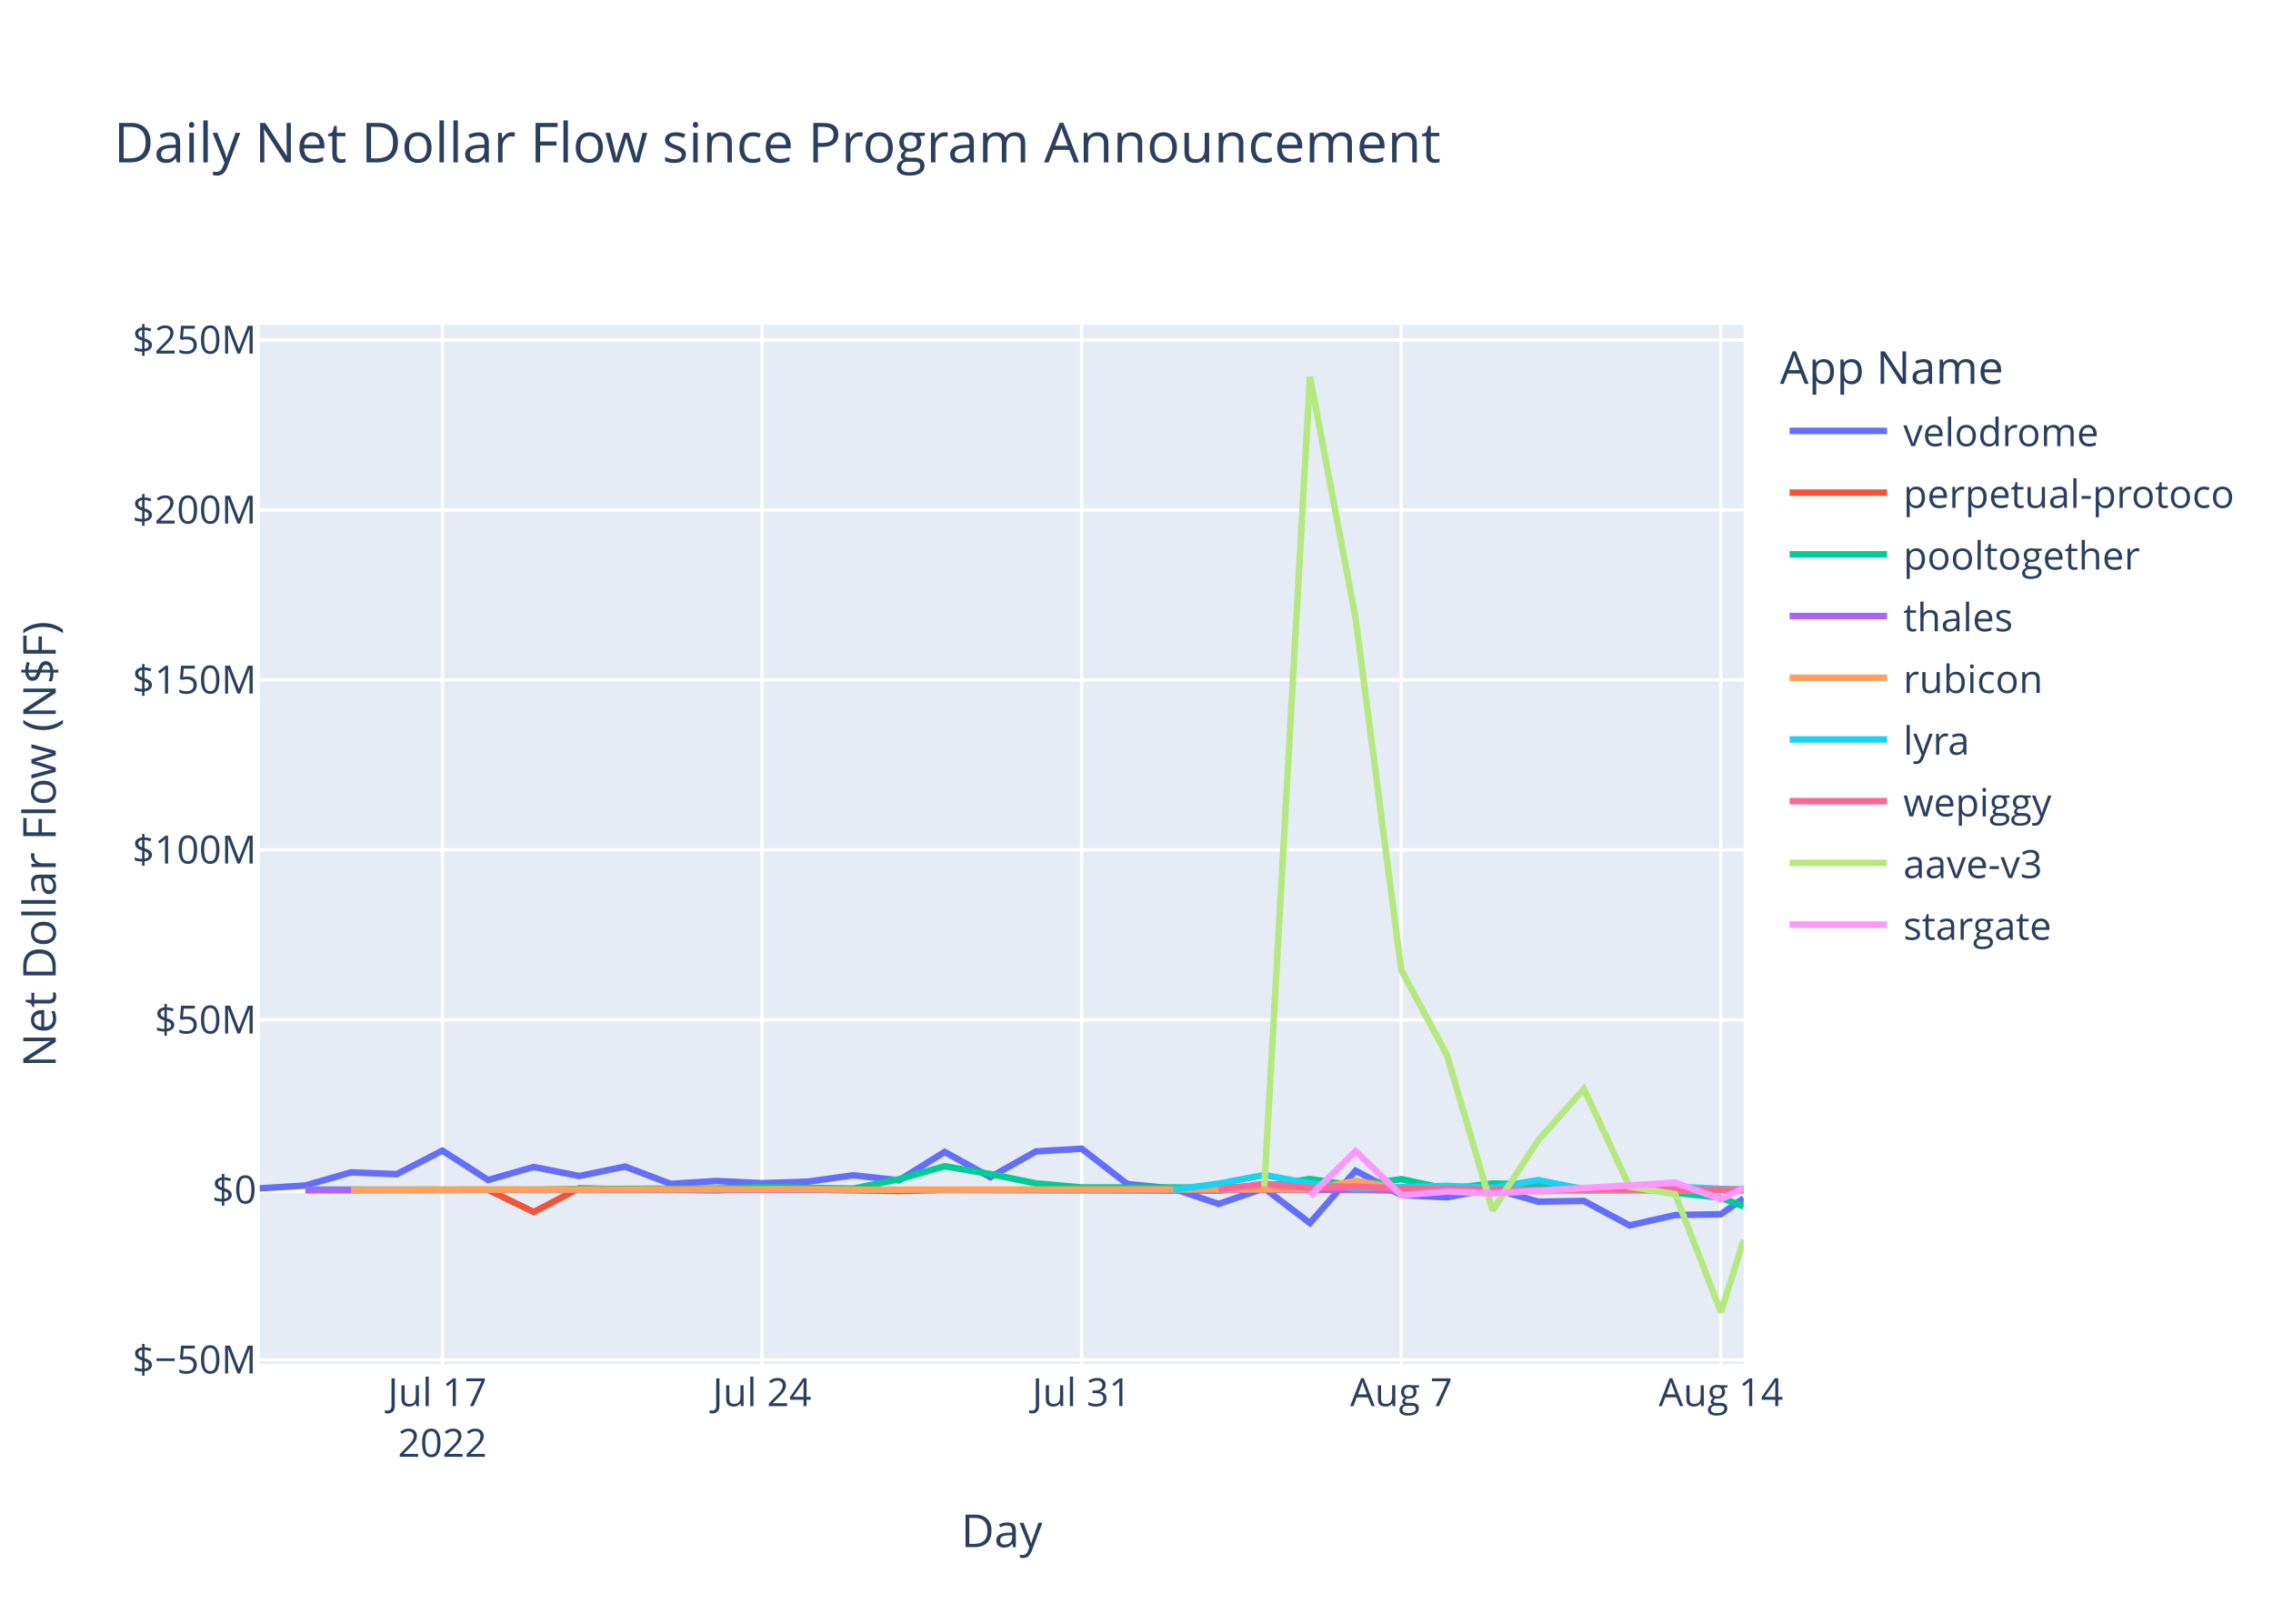
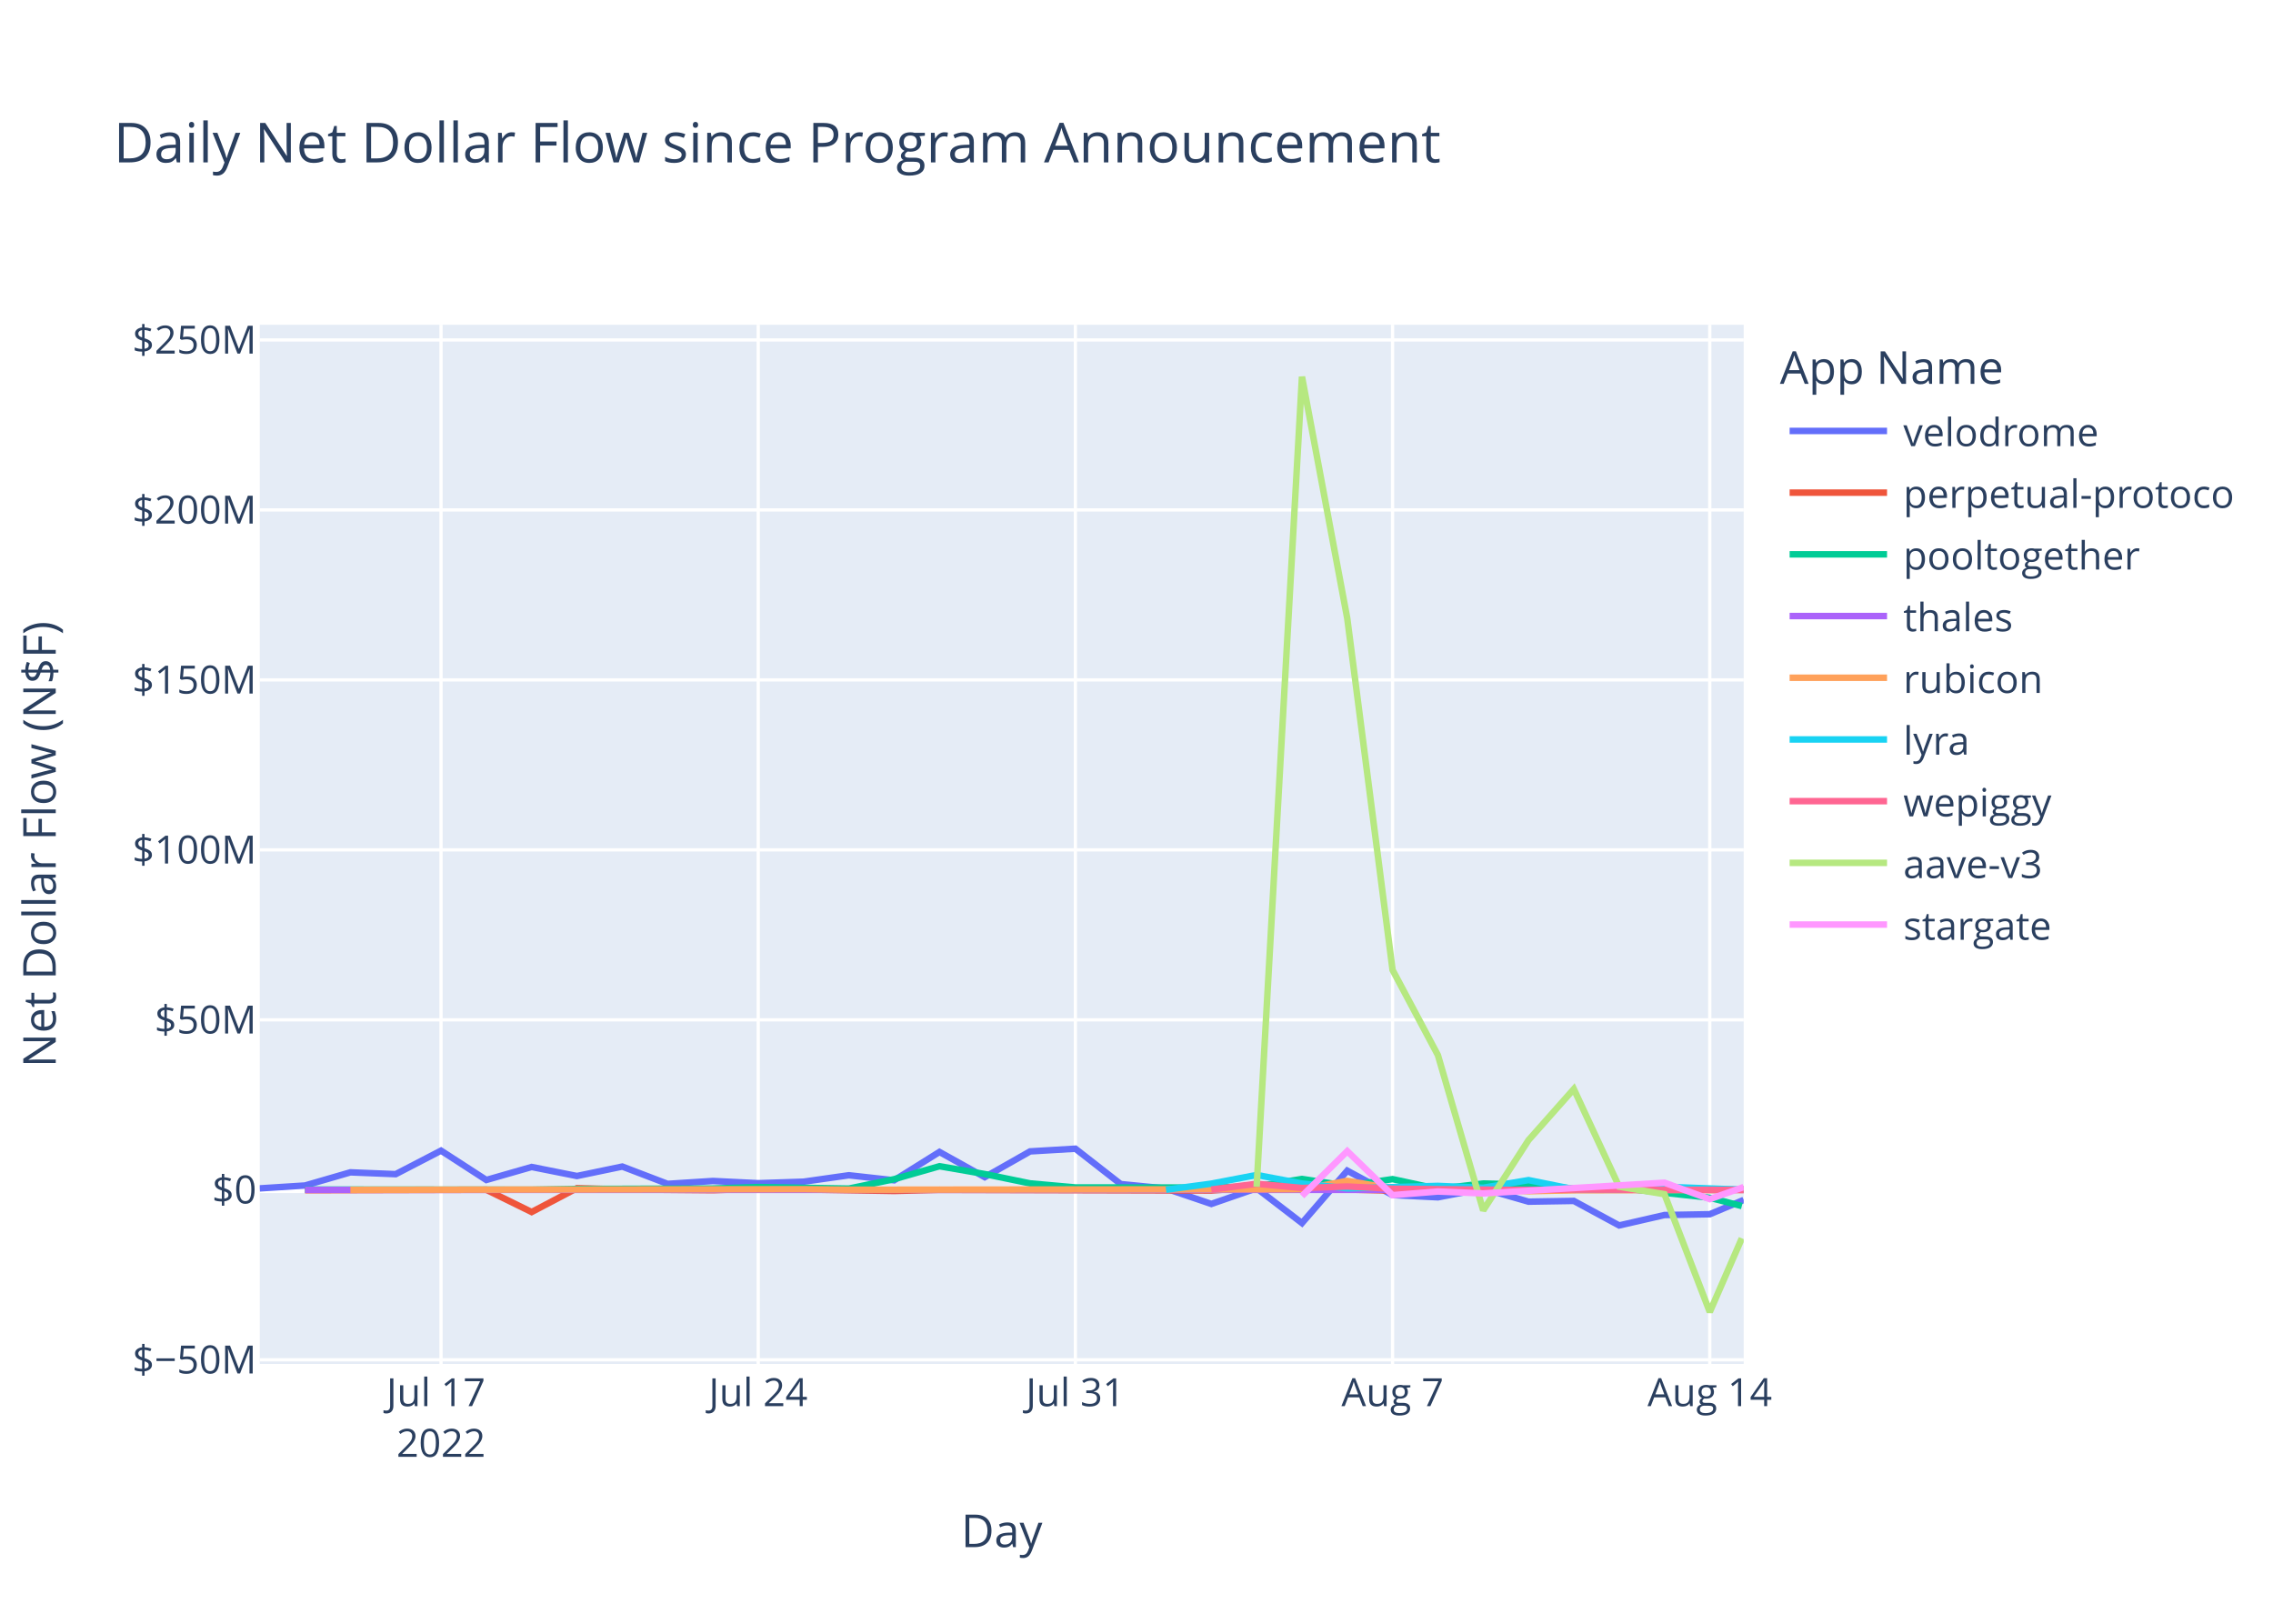
<svg xmlns="http://www.w3.org/2000/svg" class="main-svg" width="700" height="500" style="" viewBox="0 0 700 500">
  <rect x="0" y="0" width="700" height="500" style="fill: rgb(255, 255, 255); fill-opacity: 1;" />
-   <defs id="defs-8cc540">
+   <defs id="defs-a784aa">
    <g class="clips">
-       <clipPath id="clip8cc540xyplot" class="plotclip">
+       <clipPath id="clipa784aaxyplot" class="plotclip">
        <rect width="457" height="320" />
      </clipPath>
-       <clipPath class="axesclip" id="clip8cc540x">
+       <clipPath class="axesclip" id="clipa784aax">
        <rect x="80" y="0" width="457" height="500" />
      </clipPath>
-       <clipPath class="axesclip" id="clip8cc540y">
+       <clipPath class="axesclip" id="clipa784aay">
        <rect x="0" y="100" width="700" height="320" />
      </clipPath>
-       <clipPath class="axesclip" id="clip8cc540xy">
+       <clipPath class="axesclip" id="clipa784aaxy">
        <rect x="80" y="100" width="457" height="320" />
      </clipPath>
    </g>
    <g class="gradients" />
    <g class="patterns" />
  </defs>
  <g class="bglayer">
    <rect class="bg" x="80" y="100" width="457" height="320" style="fill: rgb(229, 236, 246); fill-opacity: 1; stroke-width: 0;" />
  </g>
  <g class="layer-below">
    <g class="imagelayer" />
    <g class="shapelayer" />
  </g>
  <g class="cartesianlayer">
    <g class="subplot xy">
      <g class="layer-subplot">
        <g class="shapelayer" />
        <g class="imagelayer" />
      </g>
      <g class="minor-gridlayer">
        <g class="x" />
        <g class="y" />
      </g>
      <g class="gridlayer">
        <g class="x">
-           <path class="xgrid crisp" transform="translate(136.25,0)" d="M0,100v320" style="stroke: rgb(255, 255, 255); stroke-opacity: 1; stroke-width: 1px;" />
-           <path class="xgrid crisp" transform="translate(234.68,0)" d="M0,100v320" style="stroke: rgb(255, 255, 255); stroke-opacity: 1; stroke-width: 1px;" />
-           <path class="xgrid crisp" transform="translate(333.11,0)" d="M0,100v320" style="stroke: rgb(255, 255, 255); stroke-opacity: 1; stroke-width: 1px;" />
-           <path class="xgrid crisp" transform="translate(431.54,0)" d="M0,100v320" style="stroke: rgb(255, 255, 255); stroke-opacity: 1; stroke-width: 1px;" />
-           <path class="xgrid crisp" transform="translate(529.97,0)" d="M0,100v320" style="stroke: rgb(255, 255, 255); stroke-opacity: 1; stroke-width: 1px;" />
+           <path class="xgrid crisp" transform="translate(135.82,0)" d="M0,100v320" style="stroke: rgb(255, 255, 255); stroke-opacity: 1; stroke-width: 1px;" />
+           <path class="xgrid crisp" transform="translate(233.5,0)" d="M0,100v320" style="stroke: rgb(255, 255, 255); stroke-opacity: 1; stroke-width: 1px;" />
+           <path class="xgrid crisp" transform="translate(331.18,0)" d="M0,100v320" style="stroke: rgb(255, 255, 255); stroke-opacity: 1; stroke-width: 1px;" />
+           <path class="xgrid crisp" transform="translate(428.86,0)" d="M0,100v320" style="stroke: rgb(255, 255, 255); stroke-opacity: 1; stroke-width: 1px;" />
+           <path class="xgrid crisp" transform="translate(526.55,0)" d="M0,100v320" style="stroke: rgb(255, 255, 255); stroke-opacity: 1; stroke-width: 1px;" />
        </g>
        <g class="y">
          <path class="ygrid crisp" transform="translate(0,418.72)" d="M80,0h457" style="stroke: rgb(255, 255, 255); stroke-opacity: 1; stroke-width: 1px;" />
          <path class="ygrid crisp" transform="translate(0,314.04)" d="M80,0h457" style="stroke: rgb(255, 255, 255); stroke-opacity: 1; stroke-width: 1px;" />
          <path class="ygrid crisp" transform="translate(0,261.7)" d="M80,0h457" style="stroke: rgb(255, 255, 255); stroke-opacity: 1; stroke-width: 1px;" />
          <path class="ygrid crisp" transform="translate(0,209.36)" d="M80,0h457" style="stroke: rgb(255, 255, 255); stroke-opacity: 1; stroke-width: 1px;" />
          <path class="ygrid crisp" transform="translate(0,157.02)" d="M80,0h457" style="stroke: rgb(255, 255, 255); stroke-opacity: 1; stroke-width: 1px;" />
          <path class="ygrid crisp" transform="translate(0,104.68)" d="M80,0h457" style="stroke: rgb(255, 255, 255); stroke-opacity: 1; stroke-width: 1px;" />
        </g>
      </g>
      <g class="zerolinelayer">
        <path class="yzl zl crisp" transform="translate(0,366.38)" d="M80,0h457" style="stroke: rgb(255, 255, 255); stroke-opacity: 1; stroke-width: 2px;" />
      </g>
      <path class="xlines-below" />
      <path class="ylines-below" />
      <g class="overlines-below" />
      <g class="xaxislayer-below" />
      <g class="yaxislayer-below" />
      <g class="overaxes-below" />
-       <g class="plot" transform="translate(80,100)" clip-path="url(#clip8cc540xyplot)">
+       <g class="plot" transform="translate(80,100)" clip-path="url(#clipa784aaxyplot)">
        <g class="scatterlayer mlayer">
-           <g class="trace scatter tracedf8a1e" style="stroke-miterlimit: 2; opacity: 1;">
-             <g class="fills" />
-             <g class="errorbars" />
-             <g class="lines">
-               <path class="js-line" d="M0,265.94L14.06,265.05L28.12,261L42.18,261.56L56.25,254.32L70.31,263.35L84.37,259.35L98.43,262.13L112.49,259.22L126.55,264.55L140.62,263.66L154.68,264.34L168.74,263.88L182.8,261.9L196.86,263.45L210.92,254.72L224.99,262.48L239.05,254.55L253.11,253.72L267.17,264.61L281.23,265.98L295.29,270.73L309.35,265.9L323.42,276.62L337.48,260.49L351.54,267.99L365.6,268.69L379.66,266.01L393.72,270.03L407.79,269.8L421.85,277.35L435.91,274.15L449.97,273.9L457,269" style="vector-effect: non-scaling-stroke; fill: none; stroke: rgb(99, 110, 250); stroke-opacity: 1; stroke-width: 2px; opacity: 1;" />
-             </g>
-             <g class="points" />
-             <g class="text" />
-           </g>
-           <g class="trace scatter trace299d1f" style="stroke-miterlimit: 2; opacity: 1;">
-             <g class="fills" />
-             <g class="errorbars" />
-             <g class="lines">
-               <path class="js-line" d="M14.06,266.5L70.31,266.37L84.37,273.22L98.43,265.88L112.49,266.26L140.62,266.5L154.68,266.04L196.86,266.74L210.92,266.39L295.29,266.6L309.35,265.61L351.54,266.64L365.6,266.61L379.66,266.15L393.72,266.54L449.97,266.41L457,266.33" style="vector-effect: non-scaling-stroke; fill: none; stroke: rgb(239, 85, 59); stroke-opacity: 1; stroke-width: 2px; opacity: 1;" />
-             </g>
-             <g class="points" />
-             <g class="text" />
-           </g>
-           <g class="trace scatter trace54462f" style="stroke-miterlimit: 2; opacity: 1;">
-             <g class="fills" />
-             <g class="errorbars" />
-             <g class="lines">
-               <path class="js-line" d="M14.06,266.3L84.37,266.36L98.43,266.12L140.62,265.98L154.68,265.53L182.8,266L196.86,263.11L210.92,259.12L224.99,261.53L239.05,264.4L253.11,265.65L295.29,265.69L309.35,265.32L323.42,263.04L337.48,265.14L351.54,263.09L365.6,266.1L379.66,264.44L393.72,264.83L407.79,265.97L421.85,265.8L449.97,268.82L457,271.48" style="vector-effect: non-scaling-stroke; fill: none; stroke: rgb(0, 204, 150); stroke-opacity: 1; stroke-width: 2px; opacity: 1;" />
-             </g>
-             <g class="points" />
-             <g class="text" />
-           </g>
-           <g class="trace scatter traceb498c5" style="stroke-miterlimit: 2; opacity: 1;">
-             <g class="fills" />
-             <g class="errorbars" />
-             <g class="lines">
-               <path class="js-line" d="M14.06,266.4L351.54,266.4L365.6,266.4L457,266.38" style="vector-effect: non-scaling-stroke; fill: none; stroke: rgb(171, 99, 250); stroke-opacity: 1; stroke-width: 2px; opacity: 1;" />
-             </g>
-             <g class="points" />
-             <g class="text" />
-           </g>
-           <g class="trace scatter trace3089ea" style="stroke-miterlimit: 2; opacity: 1;">
-             <g class="fills" />
-             <g class="errorbars" />
-             <g class="lines">
-               <path class="js-line" d="M28.12,266.38L168.74,266.19L182.8,266.35L323.42,266.2L337.48,263.63L351.54,266.01L365.6,265.46L393.72,266.81L407.79,266.52L457,266.53" style="vector-effect: non-scaling-stroke; fill: none; stroke: rgb(255, 161, 90); stroke-opacity: 1; stroke-width: 2px; opacity: 1;" />
-             </g>
-             <g class="points" />
-             <g class="text" />
-           </g>
-           <g class="trace scatter tracef73ba5" style="stroke-miterlimit: 2; opacity: 1;">
-             <g class="fills" />
-             <g class="errorbars" />
-             <g class="lines">
-               <path class="js-line" d="M281.23,266.36L295.29,264.48L309.35,261.81L323.42,264.44L337.48,265.93L365.6,265.17L379.66,265.75L393.72,263.39L407.79,266.2L421.85,266.28L435.91,265.45L457,266.37" style="vector-effect: non-scaling-stroke; fill: none; stroke: rgb(25, 211, 243); stroke-opacity: 1; stroke-width: 2px; opacity: 1;" />
-             </g>
-             <g class="points" />
-             <g class="text" />
-           </g>
-           <g class="trace scatter tracec689a2" style="stroke-miterlimit: 2; opacity: 1;">
-             <g class="fills" />
-             <g class="errorbars" />
-             <g class="lines">
-               <path class="js-line" d="M295.29,266.3L309.35,264.52L323.42,265.82L337.48,265.36L351.54,266.05L393.72,266.45L407.79,266.3L457,266.37" style="vector-effect: non-scaling-stroke; fill: none; stroke: rgb(255, 102, 146); stroke-opacity: 1; stroke-width: 2px; opacity: 1;" />
-             </g>
-             <g class="points" />
-             <g class="text" />
-           </g>
-           <g class="trace scatter trace940ea3" style="stroke-miterlimit: 2; opacity: 1;">
-             <g class="fills" />
-             <g class="errorbars" />
-             <g class="lines">
-               <path class="js-line" d="M309.35,265.44L323.42,16L337.48,90.45L351.54,198.69L365.6,224.91L379.66,272.73L393.72,251.08L407.79,235.35L421.85,265.42L435.91,267.73L449.97,304L457,281.84" style="vector-effect: non-scaling-stroke; fill: none; stroke: rgb(182, 232, 128); stroke-opacity: 1; stroke-width: 2px; opacity: 1;" />
-             </g>
-             <g class="points" />
-             <g class="text" />
-           </g>
-           <g class="trace scatter trace8c5e49" style="stroke-miterlimit: 2; opacity: 1;">
-             <g class="fills" />
-             <g class="errorbars" />
-             <g class="lines">
-               <path class="js-line" d="M323.42,268.29L337.48,254.48L351.54,268.03L365.6,266.9L379.66,267.49L435.91,264.19L449.97,269.25L457,265.75" style="vector-effect: non-scaling-stroke; fill: none; stroke: rgb(255, 151, 255); stroke-opacity: 1; stroke-width: 2px; opacity: 1;" />
+           <g class="trace scatter trace4db042" style="stroke-miterlimit: 2; opacity: 1;">
+             <g class="fills" />
+             <g class="errorbars" />
+             <g class="lines">
+               <path class="js-line" d="M0,265.94L13.95,265.05L27.91,261L41.86,261.56L55.82,254.32L69.77,263.35L83.73,259.35L97.68,262.13L111.64,259.22L125.59,264.55L139.55,263.66L153.5,264.34L167.46,263.88L181.41,261.9L195.36,263.45L209.32,254.72L223.27,262.48L237.23,254.55L251.18,253.72L265.14,264.61L279.09,265.98L293.05,270.73L307,265.9L320.96,276.62L334.91,260.49L348.86,267.99L362.82,268.69L376.77,266.01L390.73,270.03L404.68,269.8L418.64,277.35L432.59,274.15L446.55,273.9L457,269.5" style="vector-effect: non-scaling-stroke; fill: none; stroke: rgb(99, 110, 250); stroke-opacity: 1; stroke-width: 2px; opacity: 1;" />
+             </g>
+             <g class="points" />
+             <g class="text" />
+           </g>
+           <g class="trace scatter trace1c971c" style="stroke-miterlimit: 2; opacity: 1;">
+             <g class="fills" />
+             <g class="errorbars" />
+             <g class="lines">
+               <path class="js-line" d="M13.95,266.5L69.77,266.37L83.73,273.22L97.68,265.88L111.64,266.26L139.55,266.5L153.5,266.04L195.36,266.74L209.32,266.39L293.05,266.6L307,265.61L348.86,266.64L362.82,266.61L376.77,266.15L390.73,266.54L432.59,265.94L446.55,266.41L457,266.29" style="vector-effect: non-scaling-stroke; fill: none; stroke: rgb(239, 85, 59); stroke-opacity: 1; stroke-width: 2px; opacity: 1;" />
+             </g>
+             <g class="points" />
+             <g class="text" />
+           </g>
+           <g class="trace scatter tracebf1ae6" style="stroke-miterlimit: 2; opacity: 1;">
+             <g class="fills" />
+             <g class="errorbars" />
+             <g class="lines">
+               <path class="js-line" d="M13.95,266.3L83.73,266.36L97.68,266.12L139.55,265.98L153.5,265.53L181.41,266L195.36,263.11L209.32,259.12L223.27,261.53L237.23,264.4L251.18,265.65L293.05,265.69L307,265.32L320.96,263.04L334.91,265.14L348.86,263.09L362.82,266.1L376.77,264.44L390.73,264.83L404.68,265.97L418.64,265.8L446.55,268.82L456.42,271.38" style="vector-effect: non-scaling-stroke; fill: none; stroke: rgb(0, 204, 150); stroke-opacity: 1; stroke-width: 2px; opacity: 1;" />
+             </g>
+             <g class="points" />
+             <g class="text" />
+           </g>
+           <g class="trace scatter tracee3857c" style="stroke-miterlimit: 2; opacity: 1;">
+             <g class="fills" />
+             <g class="errorbars" />
+             <g class="lines">
+               <path class="js-line" d="M13.95,266.4L362.82,266.4L376.77,266.39L457,266.39" style="vector-effect: non-scaling-stroke; fill: none; stroke: rgb(171, 99, 250); stroke-opacity: 1; stroke-width: 2px; opacity: 1;" />
+             </g>
+             <g class="points" />
+             <g class="text" />
+           </g>
+           <g class="trace scatter tracec13f37" style="stroke-miterlimit: 2; opacity: 1;">
+             <g class="fills" />
+             <g class="errorbars" />
+             <g class="lines">
+               <path class="js-line" d="M27.91,266.38L167.46,266.19L181.41,266.35L320.96,266.2L334.91,263.63L348.86,266.01L362.82,265.46L390.73,266.81L404.68,266.52L457,266.41" style="vector-effect: non-scaling-stroke; fill: none; stroke: rgb(255, 161, 90); stroke-opacity: 1; stroke-width: 2px; opacity: 1;" />
+             </g>
+             <g class="points" />
+             <g class="text" />
+           </g>
+           <g class="trace scatter trace7b43f1" style="stroke-miterlimit: 2; opacity: 1;">
+             <g class="fills" />
+             <g class="errorbars" />
+             <g class="lines">
+               <path class="js-line" d="M279.09,266.36L293.05,264.48L307,261.81L320.96,264.44L334.91,265.93L362.82,265.17L376.77,265.75L390.73,263.39L404.68,266.2L418.64,266.28L432.59,265.45L457,266.35" style="vector-effect: non-scaling-stroke; fill: none; stroke: rgb(25, 211, 243); stroke-opacity: 1; stroke-width: 2px; opacity: 1;" />
+             </g>
+             <g class="points" />
+             <g class="text" />
+           </g>
+           <g class="trace scatter trace316819" style="stroke-miterlimit: 2; opacity: 1;">
+             <g class="fills" />
+             <g class="errorbars" />
+             <g class="lines">
+               <path class="js-line" d="M293.05,266.3L307,264.52L320.96,265.82L334.91,265.36L348.86,266.05L390.73,266.45L404.68,266.3L457,266.41" style="vector-effect: non-scaling-stroke; fill: none; stroke: rgb(255, 102, 146); stroke-opacity: 1; stroke-width: 2px; opacity: 1;" />
+             </g>
+             <g class="points" />
+             <g class="text" />
+           </g>
+           <g class="trace scatter trace770c19" style="stroke-miterlimit: 2; opacity: 1;">
+             <g class="fills" />
+             <g class="errorbars" />
+             <g class="lines">
+               <path class="js-line" d="M307,265.44L320.96,16L334.91,90.45L348.86,198.69L362.82,224.91L376.77,272.73L390.73,251.08L404.68,235.35L418.64,265.42L432.59,267.73L446.55,304L456.42,281.32" style="vector-effect: non-scaling-stroke; fill: none; stroke: rgb(182, 232, 128); stroke-opacity: 1; stroke-width: 2px; opacity: 1;" />
+             </g>
+             <g class="points" />
+             <g class="text" />
+           </g>
+           <g class="trace scatter trace613f34" style="stroke-miterlimit: 2; opacity: 1;">
+             <g class="fills" />
+             <g class="errorbars" />
+             <g class="lines">
+               <path class="js-line" d="M320.96,268.29L334.91,254.48L348.86,268.03L362.82,266.9L376.77,267.49L432.59,264.19L446.55,269.25L457,265.53" style="vector-effect: non-scaling-stroke; fill: none; stroke: rgb(255, 151, 255); stroke-opacity: 1; stroke-width: 2px; opacity: 1;" />
            </g>
            <g class="points" />
            <g class="text" />
          </g>
        </g>
      </g>
      <g class="overplot" />
      <path class="xlines-above crisp" d="M0,0" style="fill: none;" />
      <path class="ylines-above crisp" d="M0,0" style="fill: none;" />
      <g class="overlines-above" />
      <g class="xaxislayer-above">
        <g class="xtick">
-           <text text-anchor="middle" x="0" y="433" transform="translate(136.25,0)" style="font-family: 'Open Sans', verdana, arial, sans-serif; font-size: 12px; fill: rgb(42, 63, 95); fill-opacity: 1; white-space: pre; opacity: 1;">
+           <text text-anchor="middle" x="0" y="433" transform="translate(135.82,0)" style="font-family: 'Open Sans', verdana, arial, sans-serif; font-size: 12px; fill: rgb(42, 63, 95); fill-opacity: 1; white-space: pre; opacity: 1;">
            <tspan class="line" dy="0em" x="0" y="433">Jul 17</tspan>
            <tspan class="line" dy="1.3em" x="0" y="433">2022</tspan>
          </text>
        </g>
        <g class="xtick">
-           <text text-anchor="middle" x="0" y="433" style="font-family: 'Open Sans', verdana, arial, sans-serif; font-size: 12px; fill: rgb(42, 63, 95); fill-opacity: 1; white-space: pre; opacity: 1;" transform="translate(234.68,0)">Jul 24</text>
-         </g>
-         <g class="xtick">
-           <text text-anchor="middle" x="0" y="433" style="font-family: 'Open Sans', verdana, arial, sans-serif; font-size: 12px; fill: rgb(42, 63, 95); fill-opacity: 1; white-space: pre; opacity: 1;" transform="translate(333.11,0)">Jul 31</text>
-         </g>
-         <g class="xtick">
-           <text text-anchor="middle" x="0" y="433" style="font-family: 'Open Sans', verdana, arial, sans-serif; font-size: 12px; fill: rgb(42, 63, 95); fill-opacity: 1; white-space: pre; opacity: 1;" transform="translate(431.54,0)">Aug 7</text>
-         </g>
-         <g class="xtick">
-           <text text-anchor="middle" x="0" y="433" style="font-family: 'Open Sans', verdana, arial, sans-serif; font-size: 12px; fill: rgb(42, 63, 95); fill-opacity: 1; white-space: pre; opacity: 1;" transform="translate(529.97,0)">Aug 14</text>
+           <text text-anchor="middle" x="0" y="433" style="font-family: 'Open Sans', verdana, arial, sans-serif; font-size: 12px; fill: rgb(42, 63, 95); fill-opacity: 1; white-space: pre; opacity: 1;" transform="translate(233.5,0)">Jul 24</text>
+         </g>
+         <g class="xtick">
+           <text text-anchor="middle" x="0" y="433" style="font-family: 'Open Sans', verdana, arial, sans-serif; font-size: 12px; fill: rgb(42, 63, 95); fill-opacity: 1; white-space: pre; opacity: 1;" transform="translate(331.18,0)">Jul 31</text>
+         </g>
+         <g class="xtick">
+           <text text-anchor="middle" x="0" y="433" style="font-family: 'Open Sans', verdana, arial, sans-serif; font-size: 12px; fill: rgb(42, 63, 95); fill-opacity: 1; white-space: pre; opacity: 1;" transform="translate(428.86,0)">Aug 7</text>
+         </g>
+         <g class="xtick">
+           <text text-anchor="middle" x="0" y="433" style="font-family: 'Open Sans', verdana, arial, sans-serif; font-size: 12px; fill: rgb(42, 63, 95); fill-opacity: 1; white-space: pre; opacity: 1;" transform="translate(526.55,0)">Aug 14</text>
        </g>
      </g>
      <g class="yaxislayer-above">
        <g class="ytick">
          <text text-anchor="end" x="79" y="4.2" transform="translate(0,418.72)" style="font-family: 'Open Sans', verdana, arial, sans-serif; font-size: 12px; fill: rgb(42, 63, 95); fill-opacity: 1; white-space: pre; opacity: 1;">$−50M</text>
        </g>
        <g class="ytick">
          <text text-anchor="end" x="79" y="4.2" style="font-family: 'Open Sans', verdana, arial, sans-serif; font-size: 12px; fill: rgb(42, 63, 95); fill-opacity: 1; white-space: pre; opacity: 1;" transform="translate(0,366.38)">$0</text>
        </g>
        <g class="ytick">
          <text text-anchor="end" x="79" y="4.2" style="font-family: 'Open Sans', verdana, arial, sans-serif; font-size: 12px; fill: rgb(42, 63, 95); fill-opacity: 1; white-space: pre; opacity: 1;" transform="translate(0,314.04)">$50M</text>
        </g>
        <g class="ytick">
          <text text-anchor="end" x="79" y="4.2" style="font-family: 'Open Sans', verdana, arial, sans-serif; font-size: 12px; fill: rgb(42, 63, 95); fill-opacity: 1; white-space: pre; opacity: 1;" transform="translate(0,261.7)">$100M</text>
        </g>
        <g class="ytick">
          <text text-anchor="end" x="79" y="4.2" style="font-family: 'Open Sans', verdana, arial, sans-serif; font-size: 12px; fill: rgb(42, 63, 95); fill-opacity: 1; white-space: pre; opacity: 1;" transform="translate(0,209.36)">$150M</text>
        </g>
        <g class="ytick">
          <text text-anchor="end" x="79" y="4.2" style="font-family: 'Open Sans', verdana, arial, sans-serif; font-size: 12px; fill: rgb(42, 63, 95); fill-opacity: 1; white-space: pre; opacity: 1;" transform="translate(0,157.02)">$200M</text>
        </g>
        <g class="ytick">
          <text text-anchor="end" x="79" y="4.2" style="font-family: 'Open Sans', verdana, arial, sans-serif; font-size: 12px; fill: rgb(42, 63, 95); fill-opacity: 1; white-space: pre; opacity: 1;" transform="translate(0,104.68)">$250M</text>
        </g>
      </g>
      <g class="overaxes-above" />
    </g>
  </g>
  <g class="polarlayer" />
  <g class="smithlayer" />
  <g class="ternarylayer" />
  <g class="geolayer" />
  <g class="funnelarealayer" />
  <g class="pielayer" />
  <g class="iciclelayer" />
  <g class="treemaplayer" />
  <g class="sunburstlayer" />
  <g class="glimages" />
-   <defs id="topdefs-8cc540">
+   <defs id="topdefs-a784aa">
    <g class="clips" />
-     <clipPath id="legend8cc540">
+     <clipPath id="legenda784aa">
      <rect width="142" height="200" x="0" y="0" />
    </clipPath>
  </defs>
  <g class="layer-above">
    <g class="imagelayer" />
    <g class="shapelayer" />
  </g>
  <g class="infolayer">
    <g class="legend" pointer-events="all" transform="translate(546.14,100)">
      <rect class="bg" shape-rendering="crispEdges" style="stroke: rgb(68, 68, 68); stroke-opacity: 1; fill: rgb(255, 255, 255); fill-opacity: 1; stroke-width: 0px;" width="142" height="200" x="0" y="0" />
-       <g class="scrollbox" transform="" clip-path="url(#legend8cc540)">
+       <g class="scrollbox" transform="" clip-path="url(#legenda784aa)">
        <text class="legendtitletext" text-anchor="start" x="2" y="18.2" style="font-family: 'Open Sans', verdana, arial, sans-serif; font-size: 14px; fill: rgb(42, 63, 95); fill-opacity: 1; white-space: pre;">App Name</text>
        <g class="groups" transform="">
          <g class="traces" transform="translate(0,32.7)" style="opacity: 1;">
            <text class="legendtext" text-anchor="start" x="40" y="4.68" style="font-family: 'Open Sans', verdana, arial, sans-serif; font-size: 12px; fill: rgb(42, 63, 95); fill-opacity: 1; white-space: pre;">velodrome</text>
            <g class="layers" style="opacity: 1;">
              <g class="legendfill" />
              <g class="legendlines">
                <path class="js-line" d="M5,0h30" style="fill: none; stroke: rgb(99, 110, 250); stroke-opacity: 1; stroke-width: 2px;" />
              </g>
              <g class="legendsymbols">
                <g class="legendpoints" />
              </g>
            </g>
            <rect class="legendtoggle" x="0" y="-9.5" width="136.734" height="19" style="fill: rgb(0, 0, 0); fill-opacity: 0;" />
          </g>
        </g>
        <g class="groups" transform="">
          <g class="traces" transform="translate(0,51.7)" style="opacity: 1;">
            <text class="legendtext" text-anchor="start" x="40" y="4.68" style="font-family: 'Open Sans', verdana, arial, sans-serif; font-size: 12px; fill: rgb(42, 63, 95); fill-opacity: 1; white-space: pre;">perpetual-protocol</text>
            <g class="layers" style="opacity: 1;">
              <g class="legendfill" />
              <g class="legendlines">
                <path class="js-line" d="M5,0h30" style="fill: none; stroke: rgb(239, 85, 59); stroke-opacity: 1; stroke-width: 2px;" />
              </g>
              <g class="legendsymbols">
                <g class="legendpoints" />
              </g>
            </g>
            <rect class="legendtoggle" x="0" y="-9.5" width="136.734" height="19" style="fill: rgb(0, 0, 0); fill-opacity: 0;" />
          </g>
        </g>
        <g class="groups" transform="">
          <g class="traces" transform="translate(0,70.7)" style="opacity: 1;">
            <text class="legendtext" text-anchor="start" x="40" y="4.68" style="font-family: 'Open Sans', verdana, arial, sans-serif; font-size: 12px; fill: rgb(42, 63, 95); fill-opacity: 1; white-space: pre;">pooltogether</text>
            <g class="layers" style="opacity: 1;">
              <g class="legendfill" />
              <g class="legendlines">
                <path class="js-line" d="M5,0h30" style="fill: none; stroke: rgb(0, 204, 150); stroke-opacity: 1; stroke-width: 2px;" />
              </g>
              <g class="legendsymbols">
                <g class="legendpoints" />
              </g>
            </g>
            <rect class="legendtoggle" x="0" y="-9.5" width="136.734" height="19" style="fill: rgb(0, 0, 0); fill-opacity: 0;" />
          </g>
        </g>
        <g class="groups" transform="">
          <g class="traces" transform="translate(0,89.7)" style="opacity: 1;">
            <text class="legendtext" text-anchor="start" x="40" y="4.68" style="font-family: 'Open Sans', verdana, arial, sans-serif; font-size: 12px; fill: rgb(42, 63, 95); fill-opacity: 1; white-space: pre;">thales</text>
            <g class="layers" style="opacity: 1;">
              <g class="legendfill" />
              <g class="legendlines">
                <path class="js-line" d="M5,0h30" style="fill: none; stroke: rgb(171, 99, 250); stroke-opacity: 1; stroke-width: 2px;" />
              </g>
              <g class="legendsymbols">
                <g class="legendpoints" />
              </g>
            </g>
            <rect class="legendtoggle" x="0" y="-9.5" width="136.734" height="19" style="fill: rgb(0, 0, 0); fill-opacity: 0;" />
          </g>
        </g>
        <g class="groups" transform="">
          <g class="traces" transform="translate(0,108.7)" style="opacity: 1;">
            <text class="legendtext" text-anchor="start" x="40" y="4.68" style="font-family: 'Open Sans', verdana, arial, sans-serif; font-size: 12px; fill: rgb(42, 63, 95); fill-opacity: 1; white-space: pre;">rubicon</text>
            <g class="layers" style="opacity: 1;">
              <g class="legendfill" />
              <g class="legendlines">
                <path class="js-line" d="M5,0h30" style="fill: none; stroke: rgb(255, 161, 90); stroke-opacity: 1; stroke-width: 2px;" />
              </g>
              <g class="legendsymbols">
                <g class="legendpoints" />
              </g>
            </g>
            <rect class="legendtoggle" x="0" y="-9.5" width="136.734" height="19" style="fill: rgb(0, 0, 0); fill-opacity: 0;" />
          </g>
        </g>
        <g class="groups" transform="">
          <g class="traces" transform="translate(0,127.7)" style="opacity: 1;">
            <text class="legendtext" text-anchor="start" x="40" y="4.68" style="font-family: 'Open Sans', verdana, arial, sans-serif; font-size: 12px; fill: rgb(42, 63, 95); fill-opacity: 1; white-space: pre;">lyra</text>
            <g class="layers" style="opacity: 1;">
              <g class="legendfill" />
              <g class="legendlines">
                <path class="js-line" d="M5,0h30" style="fill: none; stroke: rgb(25, 211, 243); stroke-opacity: 1; stroke-width: 2px;" />
              </g>
              <g class="legendsymbols">
                <g class="legendpoints" />
              </g>
            </g>
            <rect class="legendtoggle" x="0" y="-9.5" width="136.734" height="19" style="fill: rgb(0, 0, 0); fill-opacity: 0;" />
          </g>
        </g>
        <g class="groups" transform="">
          <g class="traces" transform="translate(0,146.7)" style="opacity: 1;">
            <text class="legendtext" text-anchor="start" x="40" y="4.68" style="font-family: 'Open Sans', verdana, arial, sans-serif; font-size: 12px; fill: rgb(42, 63, 95); fill-opacity: 1; white-space: pre;">wepiggy</text>
            <g class="layers" style="opacity: 1;">
              <g class="legendfill" />
              <g class="legendlines">
                <path class="js-line" d="M5,0h30" style="fill: none; stroke: rgb(255, 102, 146); stroke-opacity: 1; stroke-width: 2px;" />
              </g>
              <g class="legendsymbols">
                <g class="legendpoints" />
              </g>
            </g>
            <rect class="legendtoggle" x="0" y="-9.5" width="136.734" height="19" style="fill: rgb(0, 0, 0); fill-opacity: 0;" />
          </g>
        </g>
        <g class="groups" transform="">
          <g class="traces" transform="translate(0,165.7)" style="opacity: 1;">
            <text class="legendtext" text-anchor="start" x="40" y="4.68" style="font-family: 'Open Sans', verdana, arial, sans-serif; font-size: 12px; fill: rgb(42, 63, 95); fill-opacity: 1; white-space: pre;">aave-v3</text>
            <g class="layers" style="opacity: 1;">
              <g class="legendfill" />
              <g class="legendlines">
                <path class="js-line" d="M5,0h30" style="fill: none; stroke: rgb(182, 232, 128); stroke-opacity: 1; stroke-width: 2px;" />
              </g>
              <g class="legendsymbols">
                <g class="legendpoints" />
              </g>
            </g>
            <rect class="legendtoggle" x="0" y="-9.5" width="136.734" height="19" style="fill: rgb(0, 0, 0); fill-opacity: 0;" />
          </g>
        </g>
        <g class="groups" transform="">
          <g class="traces" transform="translate(0,184.7)" style="opacity: 1;">
            <text class="legendtext" text-anchor="start" x="40" y="4.68" style="font-family: 'Open Sans', verdana, arial, sans-serif; font-size: 12px; fill: rgb(42, 63, 95); fill-opacity: 1; white-space: pre;">stargate</text>
            <g class="layers" style="opacity: 1;">
              <g class="legendfill" />
              <g class="legendlines">
                <path class="js-line" d="M5,0h30" style="fill: none; stroke: rgb(255, 151, 255); stroke-opacity: 1; stroke-width: 2px;" />
              </g>
              <g class="legendsymbols">
                <g class="legendpoints" />
              </g>
            </g>
            <rect class="legendtoggle" x="0" y="-9.5" width="136.734" height="19" style="fill: rgb(0, 0, 0); fill-opacity: 0;" />
          </g>
        </g>
      </g>
      <rect class="scrollbar" rx="20" ry="3" width="0" height="0" style="fill: rgb(128, 139, 164); fill-opacity: 1;" x="0" y="0" />
    </g>
    <g class="g-gtitle">
      <text class="gtitle" x="35" y="50" text-anchor="start" dy="0em" style="font-family: 'Open Sans', verdana, arial, sans-serif; font-size: 17px; fill: rgb(42, 63, 95); opacity: 1; font-weight: normal; white-space: pre;">Daily Net Dollar Flow since Program Announcement</text>
    </g>
    <g class="g-xtitle">
      <text class="xtitle" x="308.5" y="476.409" text-anchor="middle" style="font-family: 'Open Sans', verdana, arial, sans-serif; font-size: 14px; fill: rgb(42, 63, 95); opacity: 1; font-weight: normal; white-space: pre;">Day</text>
    </g>
    <g class="g-ytitle">
      <text class="ytitle" transform="rotate(-90,17.16875,260)" x="17.169" y="260" text-anchor="middle" style="font-family: 'Open Sans', verdana, arial, sans-serif; font-size: 14px; fill: rgb(42, 63, 95); opacity: 1; font-weight: normal; white-space: pre;">Net Dollar Flow (N$F)</text>
    </g>
  </g>
</svg>
